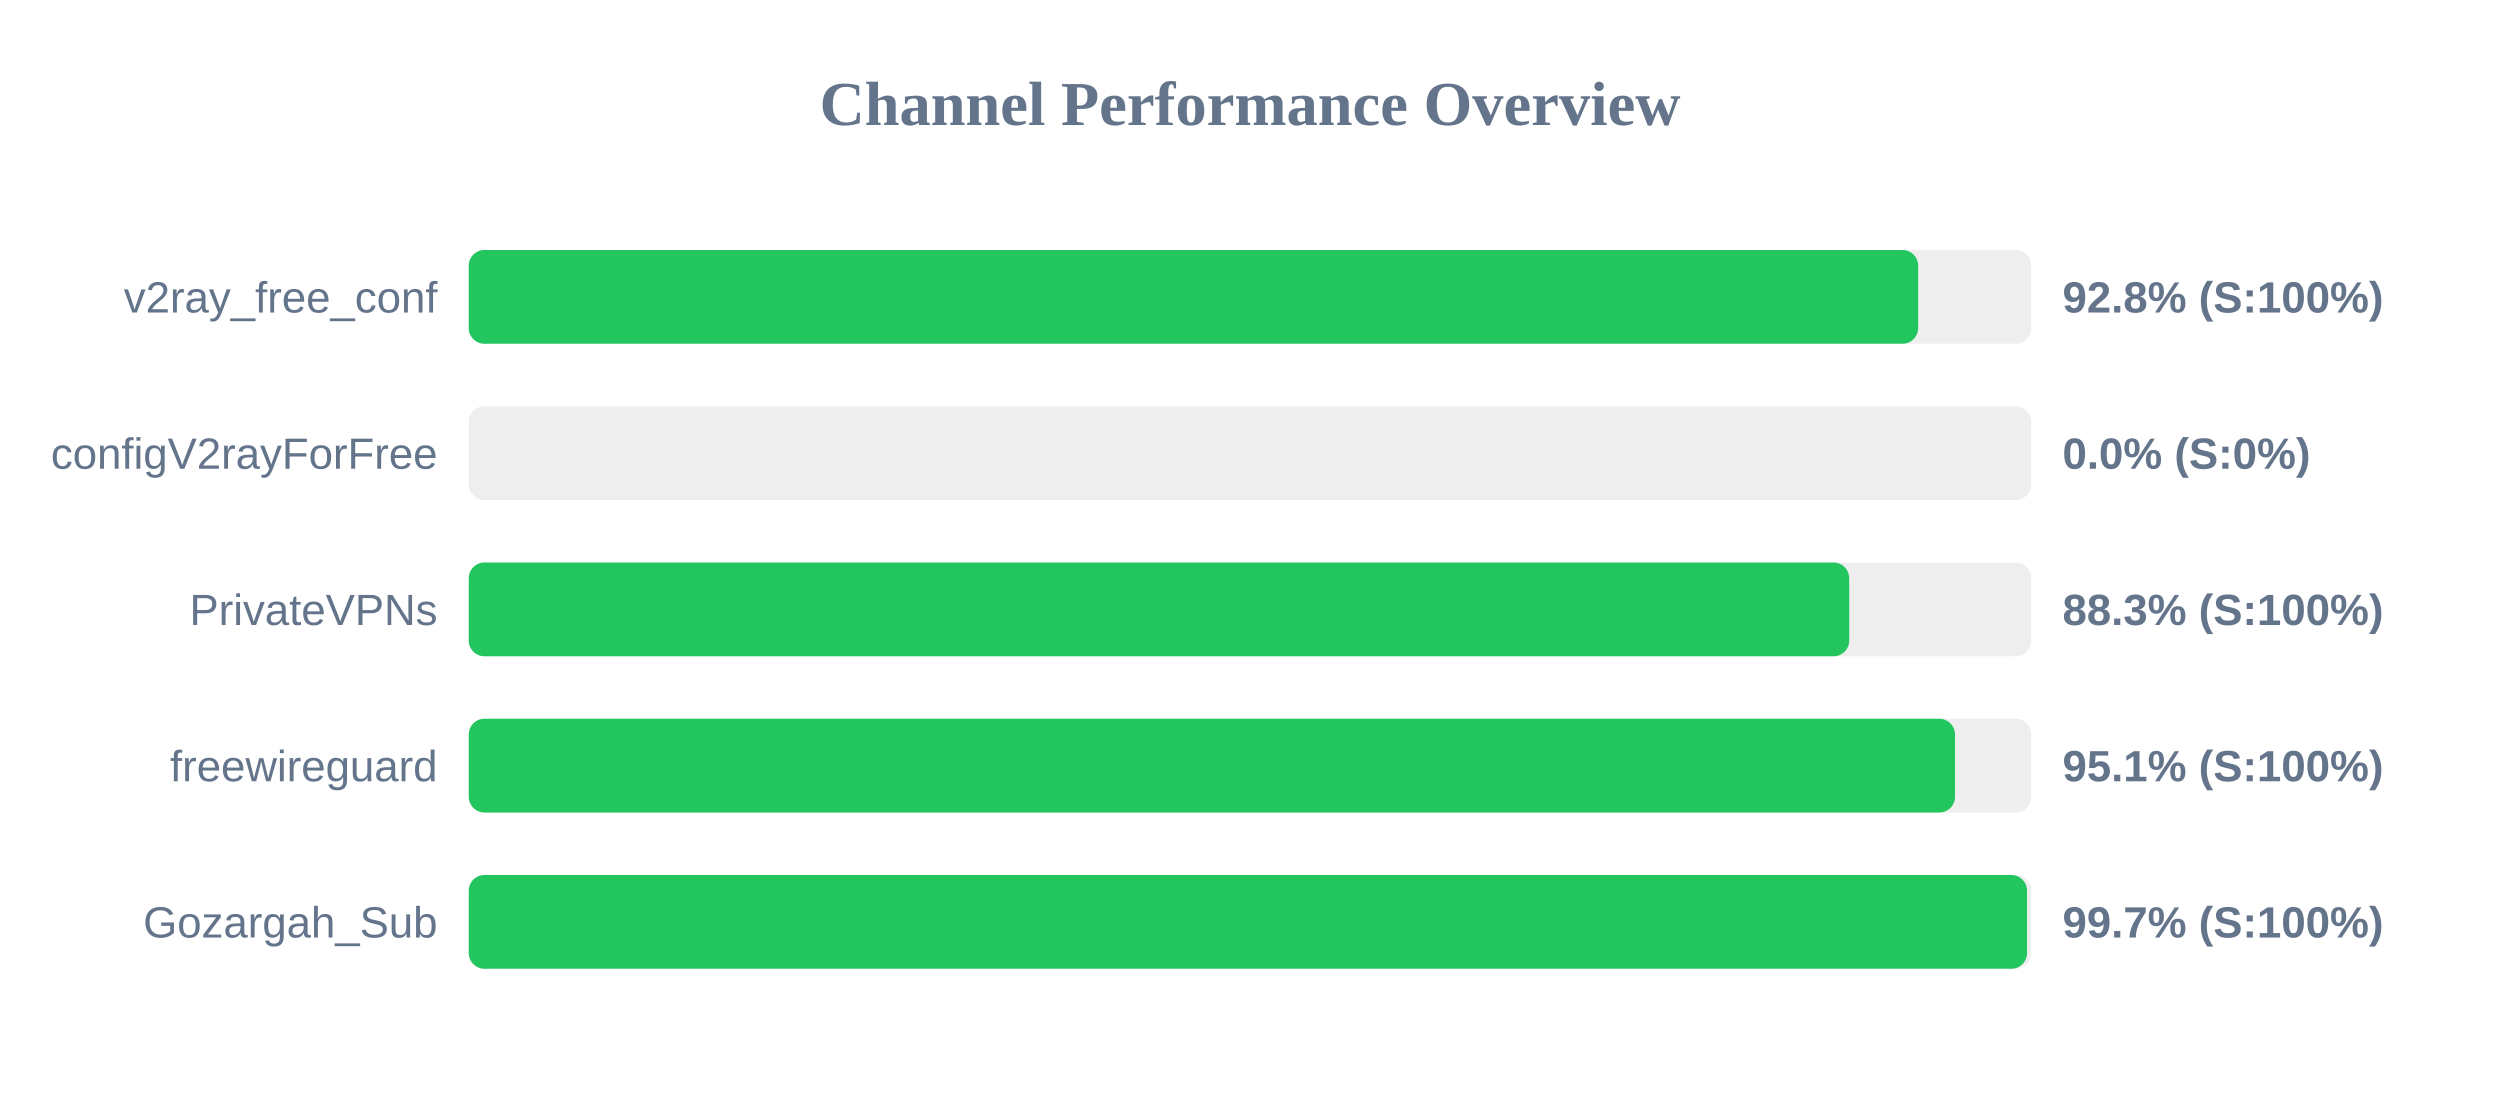
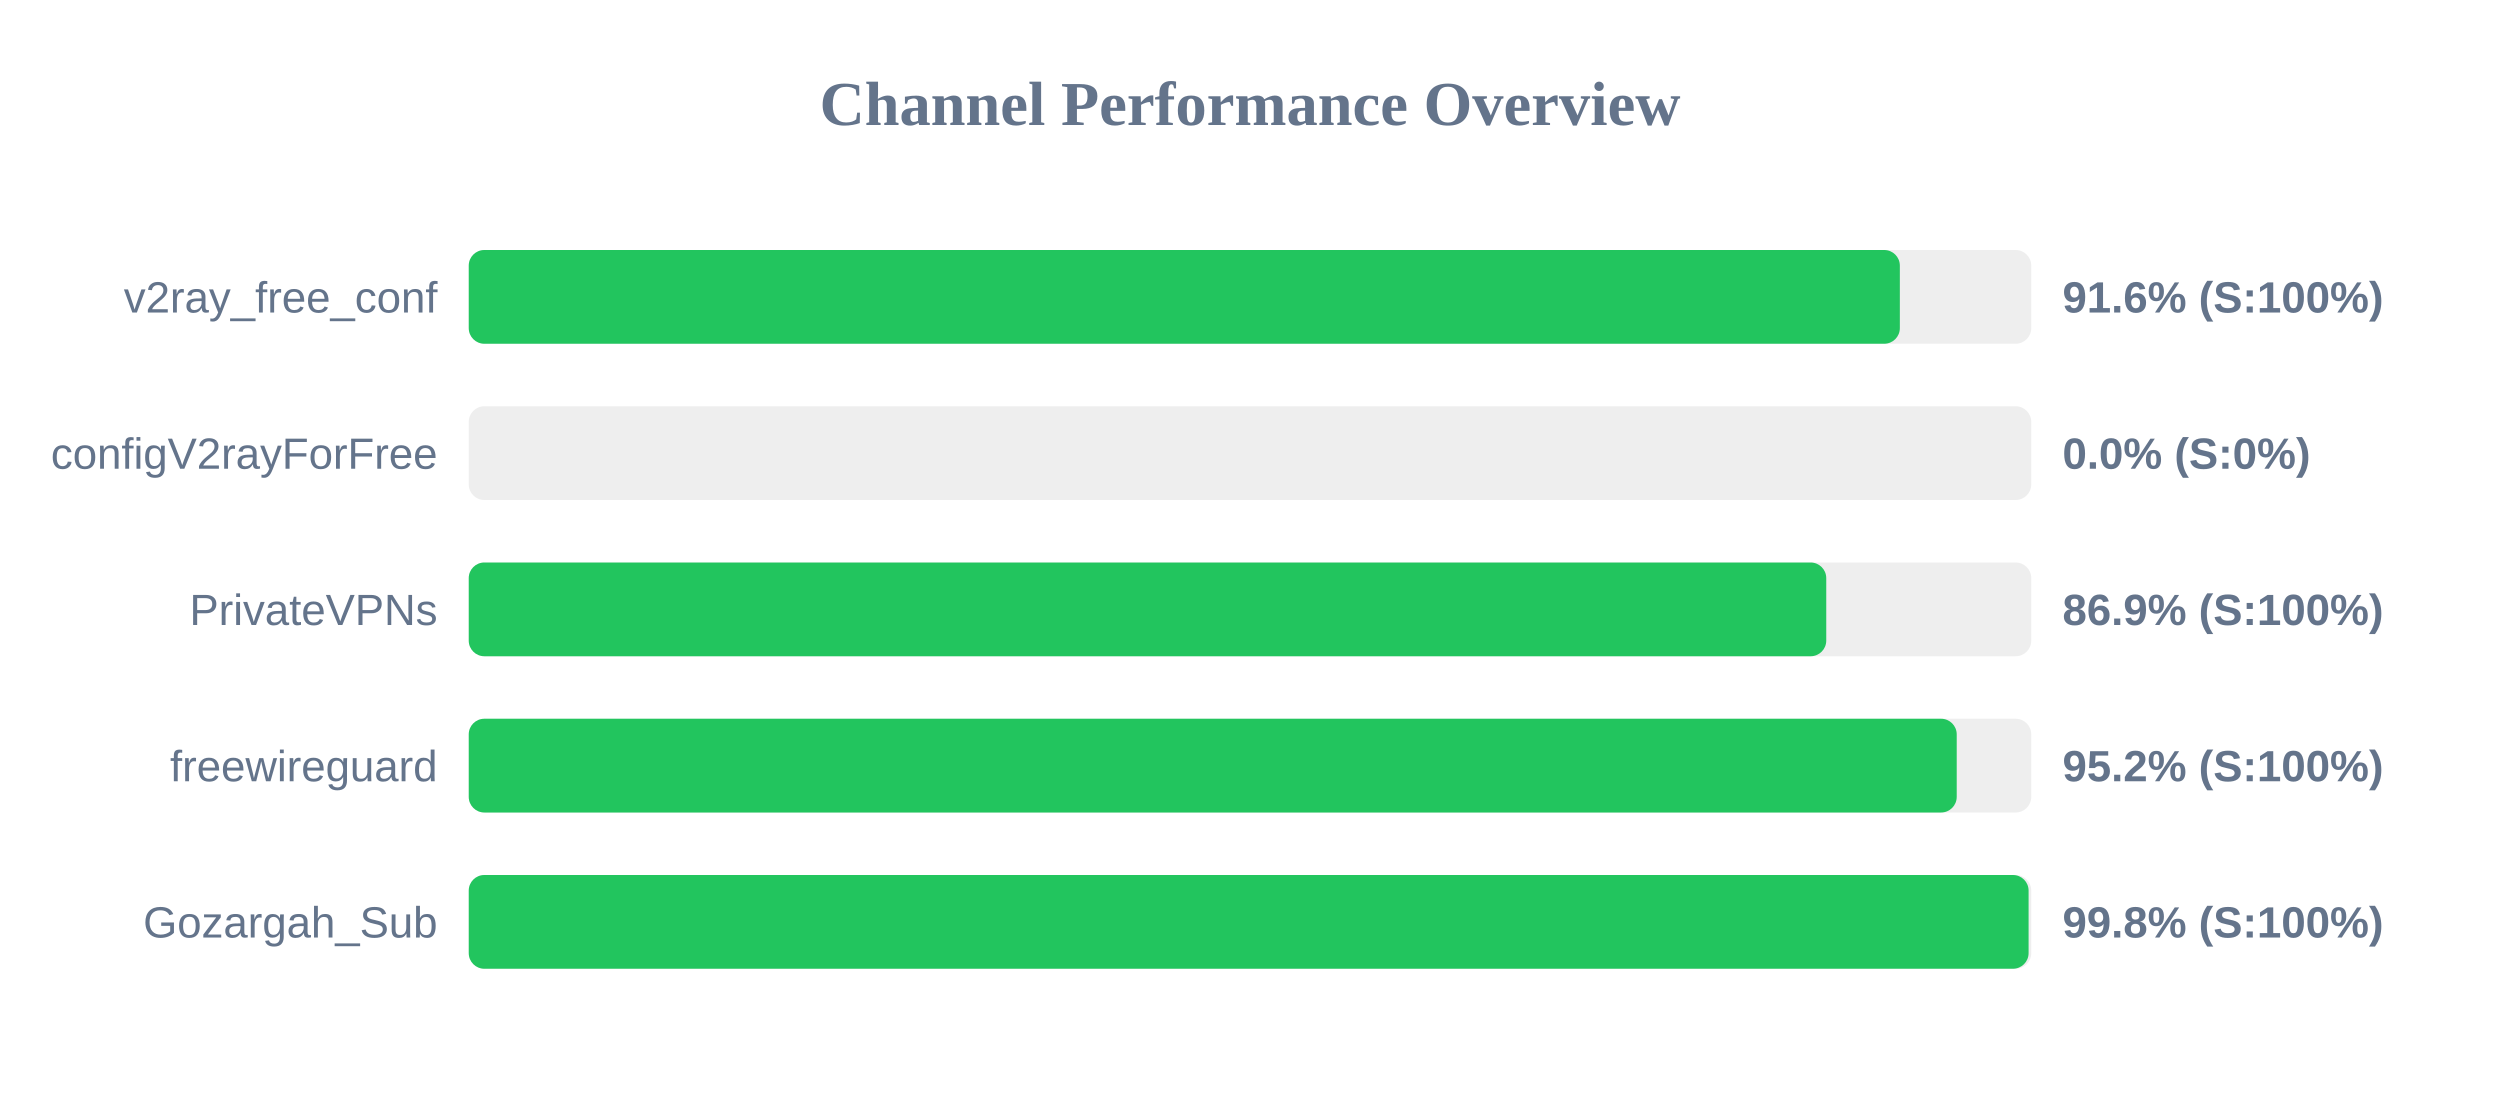
<svg xmlns="http://www.w3.org/2000/svg" width="800" height="350" version="1.1">
  <style>
        .row { font: 14px Arial; fill: #64748b; }
        .score { font: bold 14px Arial; fill: #64748b; }
    </style>
  <text x="400" y="40" text-anchor="middle" font-size="20px" font-weight="bold" fill="#64748b">Channel Performance Overview</text>
  <rect x="150" y="80" width="500" height="30" fill="#eee" rx="5" />
-   <rect x="150" y="80" width="463.8" height="30" fill="#22c55e" rx="5" />
+   <rect x="150" y="80" width="457.95" height="30" fill="#22c55e" rx="5" />
  <text x="140" y="100" text-anchor="end" class="row">v2ray_free_conf</text>
-   <text x="660" y="100" text-anchor="start" class="score">92.8% (S:100%)</text>
+   <text x="660" y="100" text-anchor="start" class="score">91.6% (S:100%)</text>
  <rect x="150" y="130" width="500" height="30" fill="#eee" rx="5" />
  <rect x="150" y="130" width="0.0" height="30" fill="#ef4444" rx="5" />
  <text x="140" y="150" text-anchor="end" class="row">configV2rayForFree</text>
  <text x="660" y="150" text-anchor="start" class="score">0.0% (S:0%)</text>
  <rect x="150" y="180" width="500" height="30" fill="#eee" rx="5" />
-   <rect x="150" y="180" width="441.75" height="30" fill="#22c55e" rx="5" />
+   <rect x="150" y="180" width="434.4" height="30" fill="#22c55e" rx="5" />
  <text x="140" y="200" text-anchor="end" class="row">PrivateVPNs</text>
-   <text x="660" y="200" text-anchor="start" class="score">88.3% (S:100%)</text>
+   <text x="660" y="200" text-anchor="start" class="score">86.9% (S:100%)</text>
  <rect x="150" y="230" width="500" height="30" fill="#eee" rx="5" />
-   <rect x="150" y="230" width="475.6" height="30" fill="#22c55e" rx="5" />
+   <rect x="150" y="230" width="476.15" height="30" fill="#22c55e" rx="5" />
  <text x="140" y="250" text-anchor="end" class="row">freewireguard</text>
-   <text x="660" y="250" text-anchor="start" class="score">95.1% (S:100%)</text>
+   <text x="660" y="250" text-anchor="start" class="score">95.2% (S:100%)</text>
  <rect x="150" y="280" width="500" height="30" fill="#eee" rx="5" />
-   <rect x="150" y="280" width="498.65" height="30" fill="#22c55e" rx="5" />
+   <rect x="150" y="280" width="499.15" height="30" fill="#22c55e" rx="5" />
  <text x="140" y="300" text-anchor="end" class="row">Gozargah_Sub</text>
-   <text x="660" y="300" text-anchor="start" class="score">99.7% (S:100%)</text>
+   <text x="660" y="300" text-anchor="start" class="score">99.8% (S:100%)</text>
</svg>
